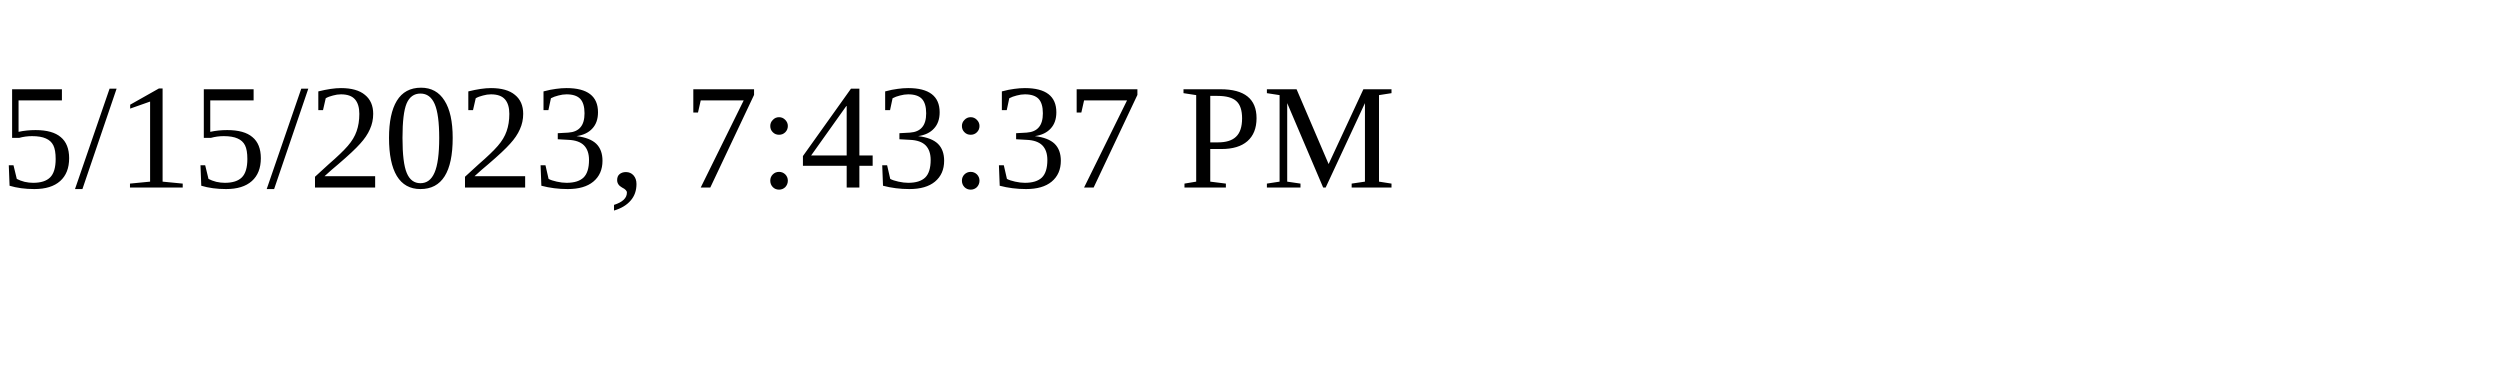
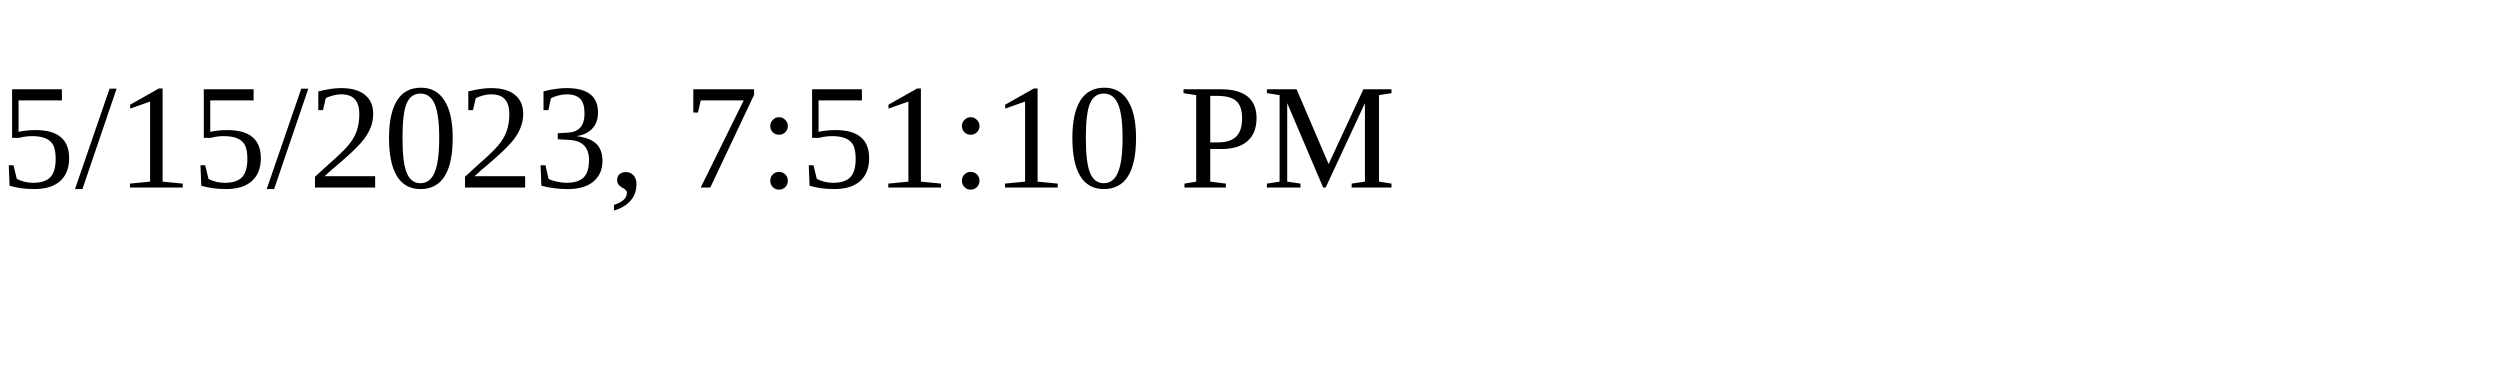
<svg xmlns="http://www.w3.org/2000/svg" height="30" width="200">
-   <text x="0" y="15">5/15/2023, 7:43:37 PM</text>
+   <text x="0" y="15">5/15/2023, 7:51:10 PM</text>
</svg>
